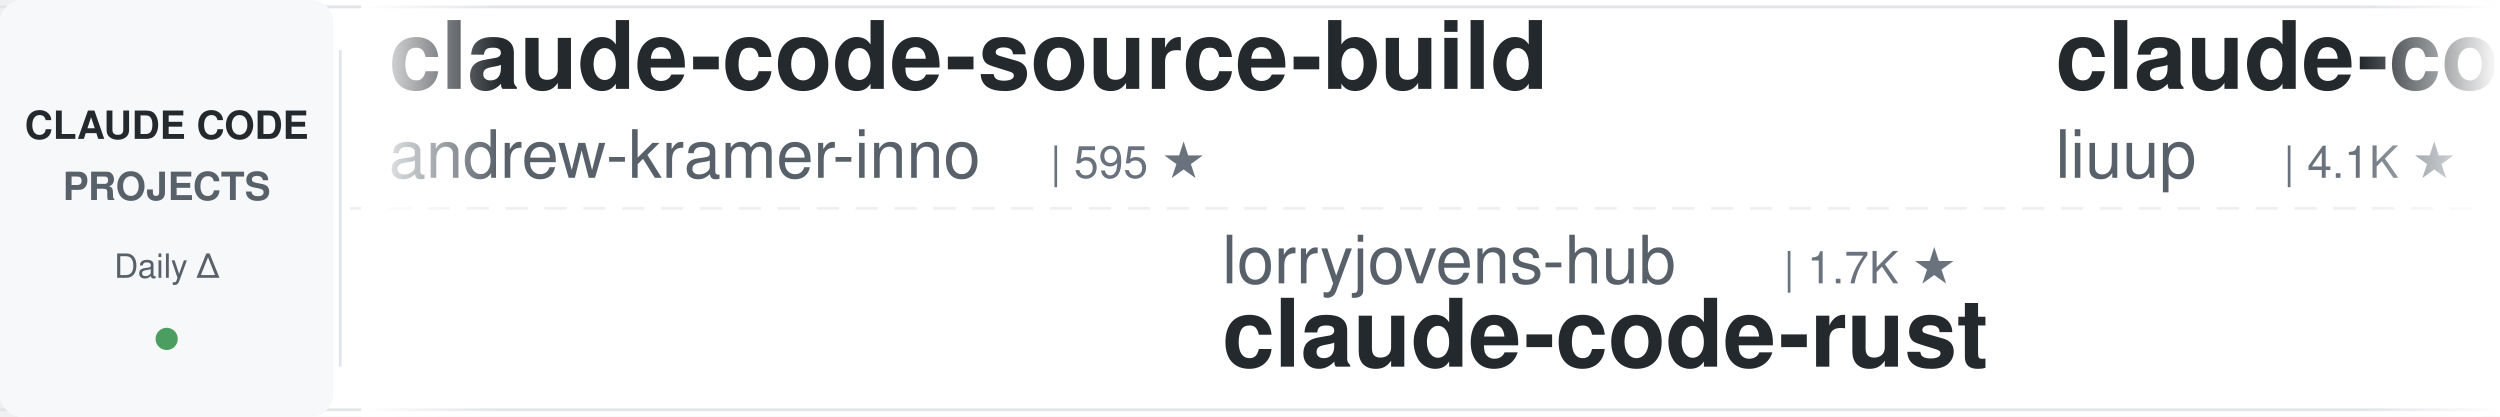
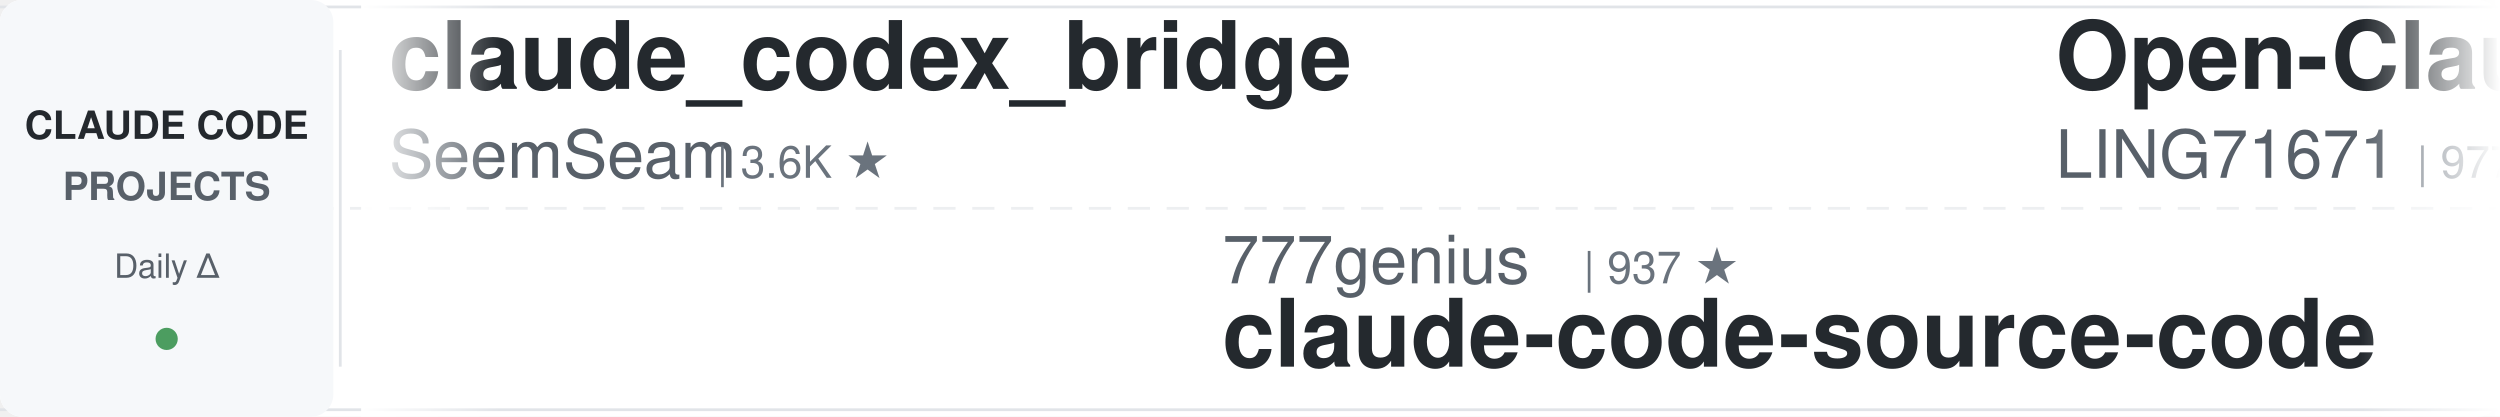
<svg xmlns="http://www.w3.org/2000/svg" width="900" height="150">
  <defs>
    <linearGradient id="awesomeLeftFade" x1="0%" y1="0%" x2="100%" y2="0%">
      <stop offset="0%" style="stop-color:#ffffff;stop-opacity:1" />
      <stop offset="100%" style="stop-color:#ffffff;stop-opacity:0" />
    </linearGradient>
    <linearGradient id="awesomeRightFade" x1="0%" y1="0%" x2="100%" y2="0%">
      <stop offset="0%" style="stop-color:#ffffff;stop-opacity:0" />
      <stop offset="100%" style="stop-color:#ffffff;stop-opacity:1" />
    </linearGradient>
  </defs>
  <rect width="900" height="150" fill="#ffffff" rx="8" />
  <rect x="0" y="2" width="900" height="1" fill="#e1e4e8" />
  <rect x="0" y="147" width="900" height="1" fill="#e1e4e8" />
  <line x1="0" y1="75" x2="900" y2="75" stroke="#e1e4e8" stroke-width="1" stroke-dasharray="8 6" opacity="0.6" />
  <rect x="0" y="0" width="120" height="150" fill="#f6f8fa" rx="8" />
  <text x="60" y="50" font-family="-apple-system, BlinkMacSystemFont, 'Segoe UI', Helvetica, Arial, sans-serif" font-size="14" font-weight="600" fill="#24292e" text-anchor="middle">CLAUDE CODE</text>
  <text x="60" y="72" font-family="-apple-system, BlinkMacSystemFont, 'Segoe UI', Helvetica, Arial, sans-serif" font-size="14" font-weight="600" fill="#586069" text-anchor="middle">PROJECTS</text>
  <text x="60" y="100" font-family="-apple-system, BlinkMacSystemFont, 'Segoe UI', Helvetica, Arial, sans-serif" font-size="12" font-weight="500" fill="#586069" text-anchor="middle">Daily Δ</text>
  <circle cx="60" cy="122" r="4" fill="#22863a" opacity="0.8" />
  <rect x="122" y="18" width="1" height="114" fill="#e1e4e8" />
  <clipPath id="awesomeTickerClip">
    <rect x="130" y="0" width="770" height="150" />
  </clipPath>
  <g clip-path="url(#awesomeTickerClip)">
    <g id="awesomeTickerItems">
      <animateTransform attributeName="transform" attributeType="XML" type="translate" from="0 0" to="-3000 0" dur="54s" repeatCount="indefinite" />
      <g transform="translate(0, 0)">
-         <text x="140" y="32" font-family="-apple-system, BlinkMacSystemFont, 'Segoe UI', Helvetica, Arial, sans-serif" font-size="34" font-weight="600" fill="#24292e">claude-code-source-build</text>
-         <text x="140" y="64" font-family="-apple-system, BlinkMacSystemFont, 'Segoe UI', Helvetica, Arial, sans-serif" font-size="24" font-weight="400" fill="#586069">andrew-kramer-inno</text>
-         <text x="378" y="64" font-family="-apple-system, BlinkMacSystemFont, 'Segoe UI', Helvetica, Arial, sans-serif" font-size="16" font-weight="500" fill="#6a737d">| 595 ★</text>
+         <text x="140" y="32" font-family="-apple-system, BlinkMacSystemFont, 'Segoe UI', Helvetica, Arial, sans-serif" font-size="34" font-weight="600" fill="#24292e">claude_codex_bridge</text>
+         <text x="140" y="64" font-family="-apple-system, BlinkMacSystemFont, 'Segoe UI', Helvetica, Arial, sans-serif" font-size="24" font-weight="400" fill="#586069">SeemSeam</text>
+         <text x="258" y="64" font-family="-apple-system, BlinkMacSystemFont, 'Segoe UI', Helvetica, Arial, sans-serif" font-size="16" font-weight="500" fill="#6a737d">| 3.6K ★</text>
      </g>
      <g transform="translate(300, 0)">
-         <text x="140" y="102" font-family="-apple-system, BlinkMacSystemFont, 'Segoe UI', Helvetica, Arial, sans-serif" font-size="24" font-weight="400" fill="#586069">lorryjovens-hub</text>
-         <text x="342" y="102" font-family="-apple-system, BlinkMacSystemFont, 'Segoe UI', Helvetica, Arial, sans-serif" font-size="16" font-weight="500" fill="#6a737d">| 1.7K ★</text>
-         <text x="140" y="132" font-family="-apple-system, BlinkMacSystemFont, 'Segoe UI', Helvetica, Arial, sans-serif" font-size="34" font-weight="600" fill="#24292e">claude-code-rust</text>
+         <text x="140" y="102" font-family="-apple-system, BlinkMacSystemFont, 'Segoe UI', Helvetica, Arial, sans-serif" font-size="24" font-weight="400" fill="#586069">777genius</text>
+         <text x="270" y="102" font-family="-apple-system, BlinkMacSystemFont, 'Segoe UI', Helvetica, Arial, sans-serif" font-size="16" font-weight="500" fill="#6a737d">| 937 ★</text>
+         <text x="140" y="132" font-family="-apple-system, BlinkMacSystemFont, 'Segoe UI', Helvetica, Arial, sans-serif" font-size="34" font-weight="600" fill="#24292e">claude-code-source-code</text>
      </g>
      <g transform="translate(600, 0)">
-         <text x="140" y="32" font-family="-apple-system, BlinkMacSystemFont, 'Segoe UI', Helvetica, Arial, sans-serif" font-size="34" font-weight="600" fill="#24292e">claude-code-analysis</text>
-         <text x="140" y="64" font-family="-apple-system, BlinkMacSystemFont, 'Segoe UI', Helvetica, Arial, sans-serif" font-size="24" font-weight="400" fill="#586069">liuup</text>
-         <text x="222" y="64" font-family="-apple-system, BlinkMacSystemFont, 'Segoe UI', Helvetica, Arial, sans-serif" font-size="16" font-weight="500" fill="#6a737d">| 4.1K ★</text>
+         <text x="140" y="32" font-family="-apple-system, BlinkMacSystemFont, 'Segoe UI', Helvetica, Arial, sans-serif" font-size="34" font-weight="600" fill="#24292e">Open-ClaudeCode</text>
+         <text x="140" y="64" font-family="-apple-system, BlinkMacSystemFont, 'Segoe UI', Helvetica, Arial, sans-serif" font-size="24" font-weight="400" fill="#586069">LING71671</text>
+         <text x="270" y="64" font-family="-apple-system, BlinkMacSystemFont, 'Segoe UI', Helvetica, Arial, sans-serif" font-size="16" font-weight="500" fill="#6a737d">| 977 ★</text>
+         <text x="338" y="64" font-family="-apple-system, BlinkMacSystemFont, 'Segoe UI', Helvetica, Arial, sans-serif" font-size="16" font-weight="500" fill="#22863a"> +1</text>
      </g>
      <g transform="translate(900, 0)">
-         <text x="140" y="102" font-family="-apple-system, BlinkMacSystemFont, 'Segoe UI', Helvetica, Arial, sans-serif" font-size="24" font-weight="400" fill="#586069">Windy3f3f3f3f</text>
-         <text x="318" y="102" font-family="-apple-system, BlinkMacSystemFont, 'Segoe UI', Helvetica, Arial, sans-serif" font-size="16" font-weight="500" fill="#6a737d">| 3.8K ★</text>
-         <text x="140" y="132" font-family="-apple-system, BlinkMacSystemFont, 'Segoe UI', Helvetica, Arial, sans-serif" font-size="34" font-weight="600" fill="#24292e">how-claude-code-works</text>
+         <text x="140" y="102" font-family="-apple-system, BlinkMacSystemFont, 'Segoe UI', Helvetica, Arial, sans-serif" font-size="24" font-weight="400" fill="#586069">diet103</text>
+         <text x="246" y="102" font-family="-apple-system, BlinkMacSystemFont, 'Segoe UI', Helvetica, Arial, sans-serif" font-size="16" font-weight="500" fill="#6a737d">| 10.0K ★</text>
+         <text x="140" y="132" font-family="-apple-system, BlinkMacSystemFont, 'Segoe UI', Helvetica, Arial, sans-serif" font-size="34" font-weight="600" fill="#24292e">claude-code-infrastructu...</text>
      </g>
      <g transform="translate(1200, 0)">
-         <text x="140" y="32" font-family="-apple-system, BlinkMacSystemFont, 'Segoe UI', Helvetica, Arial, sans-serif" font-size="34" font-weight="600" fill="#24292e">claude-code-tudou</text>
-         <text x="140" y="64" font-family="-apple-system, BlinkMacSystemFont, 'Segoe UI', Helvetica, Arial, sans-serif" font-size="24" font-weight="400" fill="#586069">AICoderTudou</text>
-         <text x="306" y="64" font-family="-apple-system, BlinkMacSystemFont, 'Segoe UI', Helvetica, Arial, sans-serif" font-size="16" font-weight="500" fill="#6a737d">| 493 ★</text>
+         <text x="140" y="32" font-family="-apple-system, BlinkMacSystemFont, 'Segoe UI', Helvetica, Arial, sans-serif" font-size="34" font-weight="600" fill="#24292e">system_prompts_leaks</text>
+         <text x="140" y="64" font-family="-apple-system, BlinkMacSystemFont, 'Segoe UI', Helvetica, Arial, sans-serif" font-size="24" font-weight="400" fill="#586069">asgeirtj</text>
+         <text x="258" y="64" font-family="-apple-system, BlinkMacSystemFont, 'Segoe UI', Helvetica, Arial, sans-serif" font-size="16" font-weight="500" fill="#6a737d">| 70.7K ★</text>
+         <text x="344" y="64" font-family="-apple-system, BlinkMacSystemFont, 'Segoe UI', Helvetica, Arial, sans-serif" font-size="16" font-weight="500" fill="#22863a"> +7</text>
      </g>
      <g transform="translate(1500, 0)">
-         <text x="140" y="102" font-family="-apple-system, BlinkMacSystemFont, 'Segoe UI', Helvetica, Arial, sans-serif" font-size="24" font-weight="400" fill="#586069">rohitg00</text>
-         <text x="258" y="102" font-family="-apple-system, BlinkMacSystemFont, 'Segoe UI', Helvetica, Arial, sans-serif" font-size="16" font-weight="500" fill="#6a737d">| 2.8K ★</text>
-         <text x="140" y="132" font-family="-apple-system, BlinkMacSystemFont, 'Segoe UI', Helvetica, Arial, sans-serif" font-size="34" font-weight="600" fill="#24292e">awesome-claude-code-tool...</text>
+         <text x="140" y="102" font-family="-apple-system, BlinkMacSystemFont, 'Segoe UI', Helvetica, Arial, sans-serif" font-size="24" font-weight="400" fill="#586069">Pimzino</text>
+         <text x="246" y="102" font-family="-apple-system, BlinkMacSystemFont, 'Segoe UI', Helvetica, Arial, sans-serif" font-size="16" font-weight="500" fill="#6a737d">| 3.9K ★</text>
+         <text x="140" y="132" font-family="-apple-system, BlinkMacSystemFont, 'Segoe UI', Helvetica, Arial, sans-serif" font-size="34" font-weight="600" fill="#24292e">claude-code-spec-workflo...</text>
      </g>
      <g transform="translate(1800, 0)">
-         <text x="140" y="32" font-family="-apple-system, BlinkMacSystemFont, 'Segoe UI', Helvetica, Arial, sans-serif" font-size="34" font-weight="600" fill="#24292e">claude-code-telegram</text>
-         <text x="140" y="64" font-family="-apple-system, BlinkMacSystemFont, 'Segoe UI', Helvetica, Arial, sans-serif" font-size="24" font-weight="400" fill="#586069">overwirehq</text>
-         <text x="282" y="64" font-family="-apple-system, BlinkMacSystemFont, 'Segoe UI', Helvetica, Arial, sans-serif" font-size="16" font-weight="500" fill="#6a737d">| 2.8K ★</text>
+         <text x="140" y="32" font-family="-apple-system, BlinkMacSystemFont, 'Segoe UI', Helvetica, Arial, sans-serif" font-size="34" font-weight="600" fill="#24292e">claude-code-security-rev...</text>
+         <text x="140" y="64" font-family="-apple-system, BlinkMacSystemFont, 'Segoe UI', Helvetica, Arial, sans-serif" font-size="24" font-weight="400" fill="#586069">anthropics</text>
+         <text x="282" y="64" font-family="-apple-system, BlinkMacSystemFont, 'Segoe UI', Helvetica, Arial, sans-serif" font-size="16" font-weight="500" fill="#6a737d">| 6.7K ★</text>
+         <text x="359" y="64" font-family="-apple-system, BlinkMacSystemFont, 'Segoe UI', Helvetica, Arial, sans-serif" font-size="16" font-weight="500" fill="#22863a"> +2</text>
      </g>
      <g transform="translate(2100, 0)">
-         <text x="140" y="102" font-family="-apple-system, BlinkMacSystemFont, 'Segoe UI', Helvetica, Arial, sans-serif" font-size="24" font-weight="400" fill="#586069">disler</text>
-         <text x="234" y="102" font-family="-apple-system, BlinkMacSystemFont, 'Segoe UI', Helvetica, Arial, sans-serif" font-size="16" font-weight="500" fill="#6a737d">| 1.7K ★</text>
-         <text x="140" y="132" font-family="-apple-system, BlinkMacSystemFont, 'Segoe UI', Helvetica, Arial, sans-serif" font-size="34" font-weight="600" fill="#24292e">pi-vs-claude-code</text>
+         <text x="140" y="102" font-family="-apple-system, BlinkMacSystemFont, 'Segoe UI', Helvetica, Arial, sans-serif" font-size="24" font-weight="400" fill="#586069">FlorianBruniaux</text>
+         <text x="342" y="102" font-family="-apple-system, BlinkMacSystemFont, 'Segoe UI', Helvetica, Arial, sans-serif" font-size="16" font-weight="500" fill="#6a737d">| 6.3K ★</text>
+         <text x="419" y="102" font-family="-apple-system, BlinkMacSystemFont, 'Segoe UI', Helvetica, Arial, sans-serif" font-size="16" font-weight="500" fill="#22863a"> +1</text>
+         <text x="140" y="132" font-family="-apple-system, BlinkMacSystemFont, 'Segoe UI', Helvetica, Arial, sans-serif" font-size="34" font-weight="600" fill="#24292e">claude-code-ultimate-gui...</text>
      </g>
      <g transform="translate(2400, 0)">
-         <text x="140" y="32" font-family="-apple-system, BlinkMacSystemFont, 'Segoe UI', Helvetica, Arial, sans-serif" font-size="34" font-weight="600" fill="#24292e">awesome-claude-code</text>
-         <text x="140" y="64" font-family="-apple-system, BlinkMacSystemFont, 'Segoe UI', Helvetica, Arial, sans-serif" font-size="24" font-weight="400" fill="#586069">jqueryscript</text>
-         <text x="306" y="64" font-family="-apple-system, BlinkMacSystemFont, 'Segoe UI', Helvetica, Arial, sans-serif" font-size="16" font-weight="500" fill="#6a737d">| 541 ★</text>
+         <text x="140" y="32" font-family="-apple-system, BlinkMacSystemFont, 'Segoe UI', Helvetica, Arial, sans-serif" font-size="34" font-weight="600" fill="#24292e">claude-code-tips</text>
+         <text x="140" y="64" font-family="-apple-system, BlinkMacSystemFont, 'Segoe UI', Helvetica, Arial, sans-serif" font-size="24" font-weight="400" fill="#586069">ykdojo</text>
+         <text x="234" y="64" font-family="-apple-system, BlinkMacSystemFont, 'Segoe UI', Helvetica, Arial, sans-serif" font-size="16" font-weight="500" fill="#6a737d">| 10.3K ★</text>
      </g>
      <g transform="translate(2700, 0)">
-         <text x="140" y="102" font-family="-apple-system, BlinkMacSystemFont, 'Segoe UI', Helvetica, Arial, sans-serif" font-size="24" font-weight="400" fill="#586069">disler</text>
-         <text x="234" y="102" font-family="-apple-system, BlinkMacSystemFont, 'Segoe UI', Helvetica, Arial, sans-serif" font-size="16" font-weight="500" fill="#6a737d">| 4.0K ★</text>
-         <text x="140" y="132" font-family="-apple-system, BlinkMacSystemFont, 'Segoe UI', Helvetica, Arial, sans-serif" font-size="34" font-weight="600" fill="#24292e">claude-code-hooks-master...</text>
+         <text x="140" y="102" font-family="-apple-system, BlinkMacSystemFont, 'Segoe UI', Helvetica, Arial, sans-serif" font-size="24" font-weight="400" fill="#586069">alejandrobalderas</text>
+         <text x="366" y="102" font-family="-apple-system, BlinkMacSystemFont, 'Segoe UI', Helvetica, Arial, sans-serif" font-size="16" font-weight="500" fill="#6a737d">| 3.0K ★</text>
+         <text x="140" y="132" font-family="-apple-system, BlinkMacSystemFont, 'Segoe UI', Helvetica, Arial, sans-serif" font-size="34" font-weight="600" fill="#24292e">claude-code-from-source</text>
      </g>
      <g transform="translate(3000, 0)">
-         <text x="140" y="32" font-family="-apple-system, BlinkMacSystemFont, 'Segoe UI', Helvetica, Arial, sans-serif" font-size="34" font-weight="600" fill="#24292e">claude-code-source-build</text>
-         <text x="140" y="64" font-family="-apple-system, BlinkMacSystemFont, 'Segoe UI', Helvetica, Arial, sans-serif" font-size="24" font-weight="400" fill="#586069">andrew-kramer-inno</text>
-         <text x="378" y="64" font-family="-apple-system, BlinkMacSystemFont, 'Segoe UI', Helvetica, Arial, sans-serif" font-size="16" font-weight="500" fill="#6a737d">| 595 ★</text>
+         <text x="140" y="32" font-family="-apple-system, BlinkMacSystemFont, 'Segoe UI', Helvetica, Arial, sans-serif" font-size="34" font-weight="600" fill="#24292e">claude_codex_bridge</text>
+         <text x="140" y="64" font-family="-apple-system, BlinkMacSystemFont, 'Segoe UI', Helvetica, Arial, sans-serif" font-size="24" font-weight="400" fill="#586069">SeemSeam</text>
+         <text x="258" y="64" font-family="-apple-system, BlinkMacSystemFont, 'Segoe UI', Helvetica, Arial, sans-serif" font-size="16" font-weight="500" fill="#6a737d">| 3.6K ★</text>
      </g>
      <g transform="translate(3300, 0)">
-         <text x="140" y="102" font-family="-apple-system, BlinkMacSystemFont, 'Segoe UI', Helvetica, Arial, sans-serif" font-size="24" font-weight="400" fill="#586069">lorryjovens-hub</text>
-         <text x="342" y="102" font-family="-apple-system, BlinkMacSystemFont, 'Segoe UI', Helvetica, Arial, sans-serif" font-size="16" font-weight="500" fill="#6a737d">| 1.7K ★</text>
-         <text x="140" y="132" font-family="-apple-system, BlinkMacSystemFont, 'Segoe UI', Helvetica, Arial, sans-serif" font-size="34" font-weight="600" fill="#24292e">claude-code-rust</text>
+         <text x="140" y="102" font-family="-apple-system, BlinkMacSystemFont, 'Segoe UI', Helvetica, Arial, sans-serif" font-size="24" font-weight="400" fill="#586069">777genius</text>
+         <text x="270" y="102" font-family="-apple-system, BlinkMacSystemFont, 'Segoe UI', Helvetica, Arial, sans-serif" font-size="16" font-weight="500" fill="#6a737d">| 937 ★</text>
+         <text x="140" y="132" font-family="-apple-system, BlinkMacSystemFont, 'Segoe UI', Helvetica, Arial, sans-serif" font-size="34" font-weight="600" fill="#24292e">claude-code-source-code</text>
      </g>
      <g transform="translate(3600, 0)">
-         <text x="140" y="32" font-family="-apple-system, BlinkMacSystemFont, 'Segoe UI', Helvetica, Arial, sans-serif" font-size="34" font-weight="600" fill="#24292e">claude-code-analysis</text>
-         <text x="140" y="64" font-family="-apple-system, BlinkMacSystemFont, 'Segoe UI', Helvetica, Arial, sans-serif" font-size="24" font-weight="400" fill="#586069">liuup</text>
-         <text x="222" y="64" font-family="-apple-system, BlinkMacSystemFont, 'Segoe UI', Helvetica, Arial, sans-serif" font-size="16" font-weight="500" fill="#6a737d">| 4.1K ★</text>
+         <text x="140" y="32" font-family="-apple-system, BlinkMacSystemFont, 'Segoe UI', Helvetica, Arial, sans-serif" font-size="34" font-weight="600" fill="#24292e">Open-ClaudeCode</text>
+         <text x="140" y="64" font-family="-apple-system, BlinkMacSystemFont, 'Segoe UI', Helvetica, Arial, sans-serif" font-size="24" font-weight="400" fill="#586069">LING71671</text>
+         <text x="270" y="64" font-family="-apple-system, BlinkMacSystemFont, 'Segoe UI', Helvetica, Arial, sans-serif" font-size="16" font-weight="500" fill="#6a737d">| 977 ★</text>
+         <text x="338" y="64" font-family="-apple-system, BlinkMacSystemFont, 'Segoe UI', Helvetica, Arial, sans-serif" font-size="16" font-weight="500" fill="#22863a"> +1</text>
      </g>
      <g transform="translate(3900, 0)">
-         <text x="140" y="102" font-family="-apple-system, BlinkMacSystemFont, 'Segoe UI', Helvetica, Arial, sans-serif" font-size="24" font-weight="400" fill="#586069">Windy3f3f3f3f</text>
-         <text x="318" y="102" font-family="-apple-system, BlinkMacSystemFont, 'Segoe UI', Helvetica, Arial, sans-serif" font-size="16" font-weight="500" fill="#6a737d">| 3.8K ★</text>
-         <text x="140" y="132" font-family="-apple-system, BlinkMacSystemFont, 'Segoe UI', Helvetica, Arial, sans-serif" font-size="34" font-weight="600" fill="#24292e">how-claude-code-works</text>
+         <text x="140" y="102" font-family="-apple-system, BlinkMacSystemFont, 'Segoe UI', Helvetica, Arial, sans-serif" font-size="24" font-weight="400" fill="#586069">diet103</text>
+         <text x="246" y="102" font-family="-apple-system, BlinkMacSystemFont, 'Segoe UI', Helvetica, Arial, sans-serif" font-size="16" font-weight="500" fill="#6a737d">| 10.0K ★</text>
+         <text x="140" y="132" font-family="-apple-system, BlinkMacSystemFont, 'Segoe UI', Helvetica, Arial, sans-serif" font-size="34" font-weight="600" fill="#24292e">claude-code-infrastructu...</text>
      </g>
    </g>
  </g>
  <rect x="130" y="0" width="50" height="150" fill="url(#awesomeLeftFade)" />
  <rect x="850" y="0" width="50" height="150" fill="url(#awesomeRightFade)" />
</svg>
